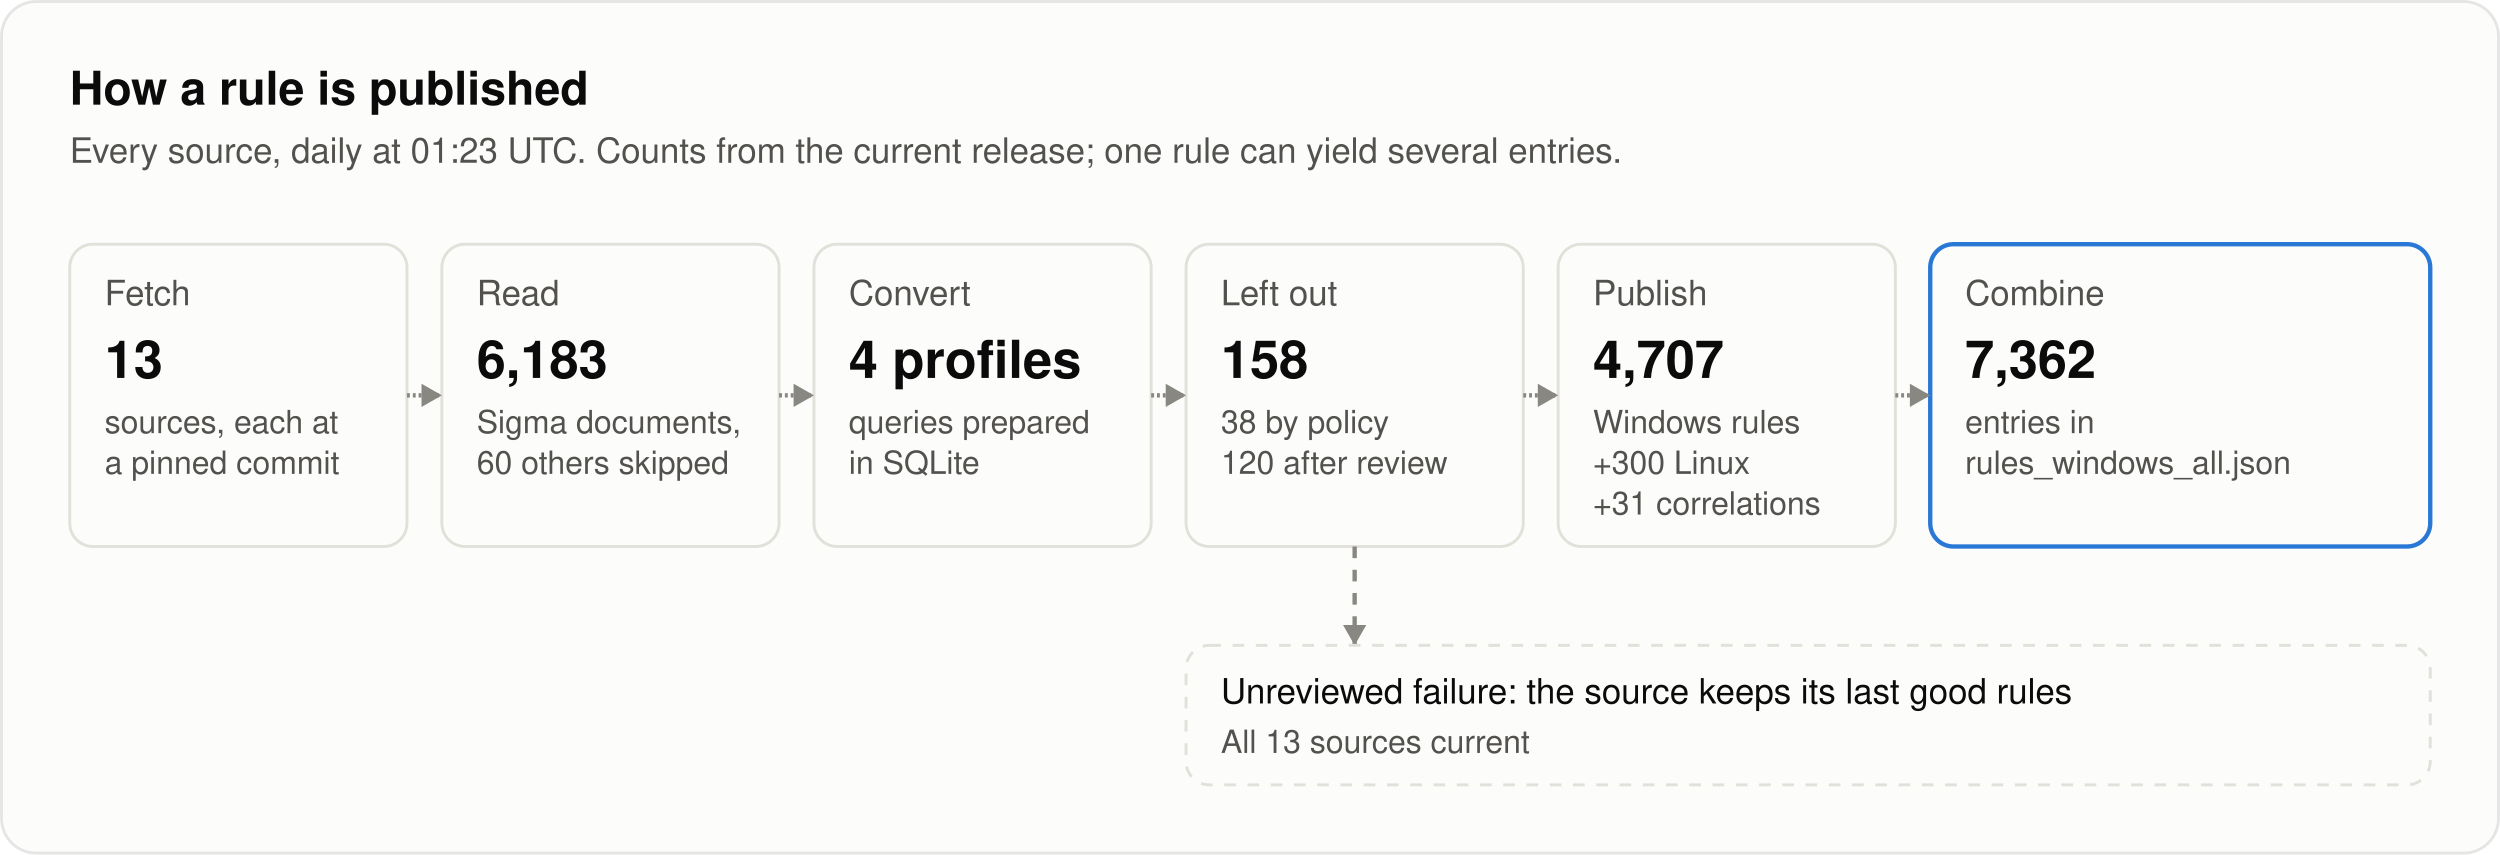
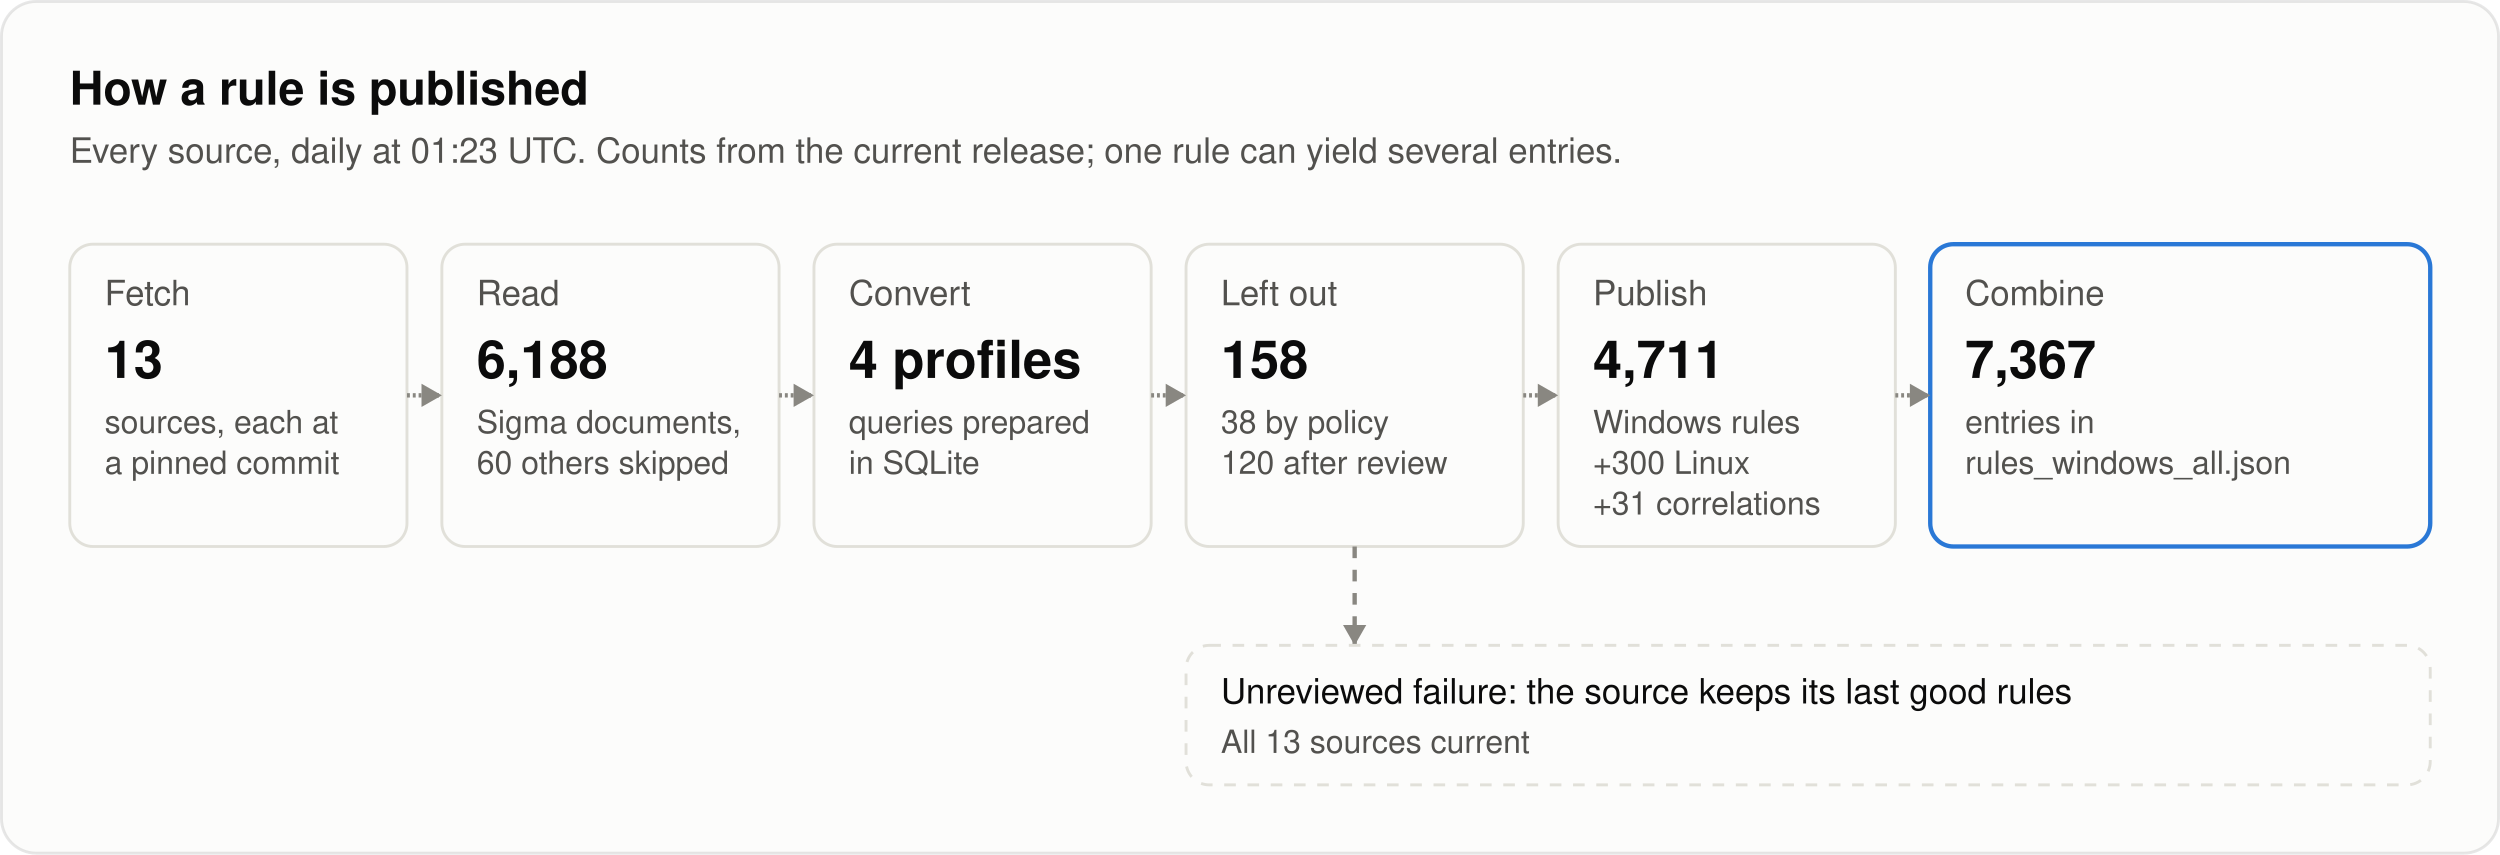
<svg xmlns="http://www.w3.org/2000/svg" width="860" height="294" viewBox="0 0 860 294" role="img" aria-labelledby="title desc">
  <style>
text { font-family: system-ui, -apple-system, "Segoe UI", Helvetica, Arial, sans-serif; fill: #0b0b0b; }
.secondary { fill: #52514e; }
.muted { fill: #898781; }
.rise { animation: rise .7s cubic-bezier(.2,.7,.2,1) backwards; }
.grow { transform-box: fill-box; transform-origin: left center; animation: grow .9s cubic-bezier(.2,.7,.2,1) backwards; }
.fade { animation: fade .5s ease-out backwards; }
.pulse { transform-box: fill-box; transform-origin: center; animation: pulse 2.4s ease-out infinite; }
.draw { stroke-dasharray: 1; animation: draw .6s cubic-bezier(.2,.7,.2,1) backwards; }
@keyframes rise { from { opacity: 0; transform: translateY(8px); } }
@keyframes draw { from { stroke-dashoffset: 1; } }
@keyframes grow { from { transform: scaleX(0); } }
@keyframes fade { from { opacity: 0; } }
@keyframes pulse { from { opacity: .5; transform: scale(1); } to { opacity: 0; transform: scale(2.8); } }
@media (prefers-reduced-motion: reduce) { * { animation: none !important; } }
</style>
  <style>@keyframes flow { 0% { opacity: 0; } 5.0% { opacity: 1; } 10.0%, 100% { opacity: 0; } } .flow { opacity: 0; animation: flow 7000ms ease-in-out infinite; } @keyframes held { 0% { opacity: 0; } 5.0% { opacity: 1; } 10.0%, 100% { opacity: 0; } } .held { opacity: 0; animation: held 7000ms ease-in-out infinite; }</style>
  <rect x="0.5" y="0.5" width="859" height="293" rx="12" fill="#fcfcfb" stroke="rgba(11,11,11,0.10)" />
  <text x="24" y="36" font-size="16" font-weight="600">How a rule is published</text>
  <text x="24" y="56" font-size="12" class="secondary">Every source, daily at 01:23 UTC. Counts from the current release; one rule can yield several entries.</text>
  <g class="rise" style="animation-delay:100ms">
    <rect x="24" y="84" width="116" height="104" rx="8" fill="#fcfcfb" stroke="#e1e0d9" />
    <text x="36" y="105" font-size="12" class="secondary">Fetch</text>
    <text x="36" y="130" font-size="18" font-weight="600">13</text>
    <text x="36" y="149" font-size="11" class="secondary">sources, each at</text>
    <text x="36" y="163" font-size="11" class="secondary">a pinned commit</text>
  </g>
  <g class="rise" style="animation-delay:260ms">
    <rect x="152" y="84" width="116" height="104" rx="8" fill="#fcfcfb" stroke="#e1e0d9" />
    <text x="164" y="105" font-size="12" class="secondary">Read</text>
-     <text x="164" y="130" font-size="18" font-weight="600">6,183</text>
+     <text x="164" y="130" font-size="18" font-weight="600">6,188</text>
    <text x="164" y="149" font-size="11" class="secondary">Sigma documents,</text>
    <text x="164" y="163" font-size="11" class="secondary">60 others skipped</text>
  </g>
  <path class="draw" style="animation-delay:340ms" pathLength="1" d="M140.0 136.0L152.0 136.0" stroke="#898781" stroke-width="1.5" fill="none" />
  <path class="fade" style="animation-delay:740ms" d="M152.0 136.0L145.0 132.0L145.0 140.0Z" fill="#898781" />
  <g class="rise" style="animation-delay:420ms">
    <rect x="280" y="84" width="116" height="104" rx="8" fill="#fcfcfb" stroke="#e1e0d9" />
    <text x="292" y="105" font-size="12" class="secondary">Convert</text>
    <text x="292" y="130" font-size="18" font-weight="600">4 profiles</text>
    <text x="292" y="149" font-size="11" class="secondary">queries prepared</text>
    <text x="292" y="163" font-size="11" class="secondary">in SQLite</text>
  </g>
  <path class="draw" style="animation-delay:500ms" pathLength="1" d="M268.0 136.0L280.0 136.0" stroke="#898781" stroke-width="1.5" fill="none" />
  <path class="fade" style="animation-delay:900ms" d="M280.0 136.0L273.0 132.0L273.0 140.0Z" fill="#898781" />
  <g class="rise" style="animation-delay:580ms">
    <rect x="408" y="84" width="116" height="104" rx="8" fill="#fcfcfb" stroke="#e1e0d9" />
    <text x="420" y="105" font-size="12" class="secondary">Left out</text>
    <text x="420" y="130" font-size="18" font-weight="600">158</text>
    <text x="420" y="149" font-size="11" class="secondary">38 by policy</text>
    <text x="420" y="163" font-size="11" class="secondary">120 after review</text>
  </g>
  <path class="draw" style="animation-delay:660ms" pathLength="1" d="M396.0 136.0L408.0 136.0" stroke="#898781" stroke-width="1.5" fill="none" />
  <path class="fade" style="animation-delay:1060ms" d="M408.0 136.0L401.0 132.0L401.0 140.0Z" fill="#898781" />
  <g class="rise" style="animation-delay:740ms">
    <rect x="536" y="84" width="116" height="104" rx="8" fill="#fcfcfb" stroke="#e1e0d9" />
    <text x="548" y="105" font-size="12" class="secondary">Publish</text>
-     <text x="548" y="130" font-size="18" font-weight="600">4,707</text>
+     <text x="548" y="130" font-size="18" font-weight="600">4,711</text>
    <text x="548" y="149" font-size="11" class="secondary">Windows rules</text>
    <text x="548" y="163" font-size="11" class="secondary">+300 Linux</text>
    <text x="548" y="177" font-size="11" class="secondary">+31 correlations</text>
  </g>
  <path class="draw" style="animation-delay:820ms" pathLength="1" d="M524.0 136.0L536.0 136.0" stroke="#898781" stroke-width="1.5" fill="none" />
  <path class="fade" style="animation-delay:1220ms" d="M536.0 136.0L529.0 132.0L529.0 140.0Z" fill="#898781" />
  <g class="rise" style="animation-delay:900ms">
    <rect x="664" y="84" width="172" height="104" rx="8" fill="#fcfcfb" stroke="#2a78d6" stroke-width="1.5" />
    <text x="676" y="105" font-size="12" class="secondary">Combine</text>
-     <text x="676" y="130" font-size="18" font-weight="600">7,362</text>
+     <text x="676" y="130" font-size="18" font-weight="600">7,367</text>
    <text x="676" y="149" font-size="11" class="secondary">entries in</text>
    <text x="676" y="163" font-size="11" class="secondary">rules_windows_all.json</text>
  </g>
  <path class="draw" style="animation-delay:980ms" pathLength="1" d="M652.0 136.0L664.0 136.0" stroke="#898781" stroke-width="1.5" fill="none" />
  <path class="fade" style="animation-delay:1380ms" d="M664.0 136.0L657.0 132.0L657.0 140.0Z" fill="#898781" />
  <path class="fade" style="animation-delay:1200ms" d="M466.0 188.0L466.0 222.0" stroke="#898781" stroke-width="1.5" fill="none" stroke-dasharray="4 4" />
  <path class="fade" style="animation-delay:1600ms" d="M466.0 222.0L462.0 215.0L470.0 215.0Z" fill="#898781" />
  <g class="rise" style="animation-delay:1300ms">
    <rect x="408" y="222" width="428" height="48" rx="8" fill="#fcfcfb" stroke="#e1e0d9" stroke-dasharray="4 4" />
    <text x="420" y="242" font-size="12">Unreviewed failure: the source keeps its last good rules</text>
    <text x="420" y="259" font-size="11" class="secondary">All 13 sources current</text>
  </g>
  <rect class="flow" style="animation-delay:2400ms" x="24" y="84" width="116" height="104" rx="8" fill="none" stroke="#2a78d6" stroke-width="2" />
  <rect class="flow" style="animation-delay:2750ms" x="152" y="84" width="116" height="104" rx="8" fill="none" stroke="#2a78d6" stroke-width="2" />
  <rect class="flow" style="animation-delay:3100ms" x="280" y="84" width="116" height="104" rx="8" fill="none" stroke="#2a78d6" stroke-width="2" />
  <rect class="flow" style="animation-delay:3450ms" x="408" y="84" width="116" height="104" rx="8" fill="none" stroke="#2a78d6" stroke-width="2" />
  <rect class="flow" style="animation-delay:3800ms" x="536" y="84" width="116" height="104" rx="8" fill="none" stroke="#2a78d6" stroke-width="2" />
  <rect class="flow" style="animation-delay:4150ms" x="664" y="84" width="172" height="104" rx="8" fill="none" stroke="#2a78d6" stroke-width="2" />
  <rect class="held" style="animation-delay:3800ms" x="408" y="222" width="428" height="48" rx="8" fill="none" stroke="#fab219" stroke-width="2" />
</svg>
